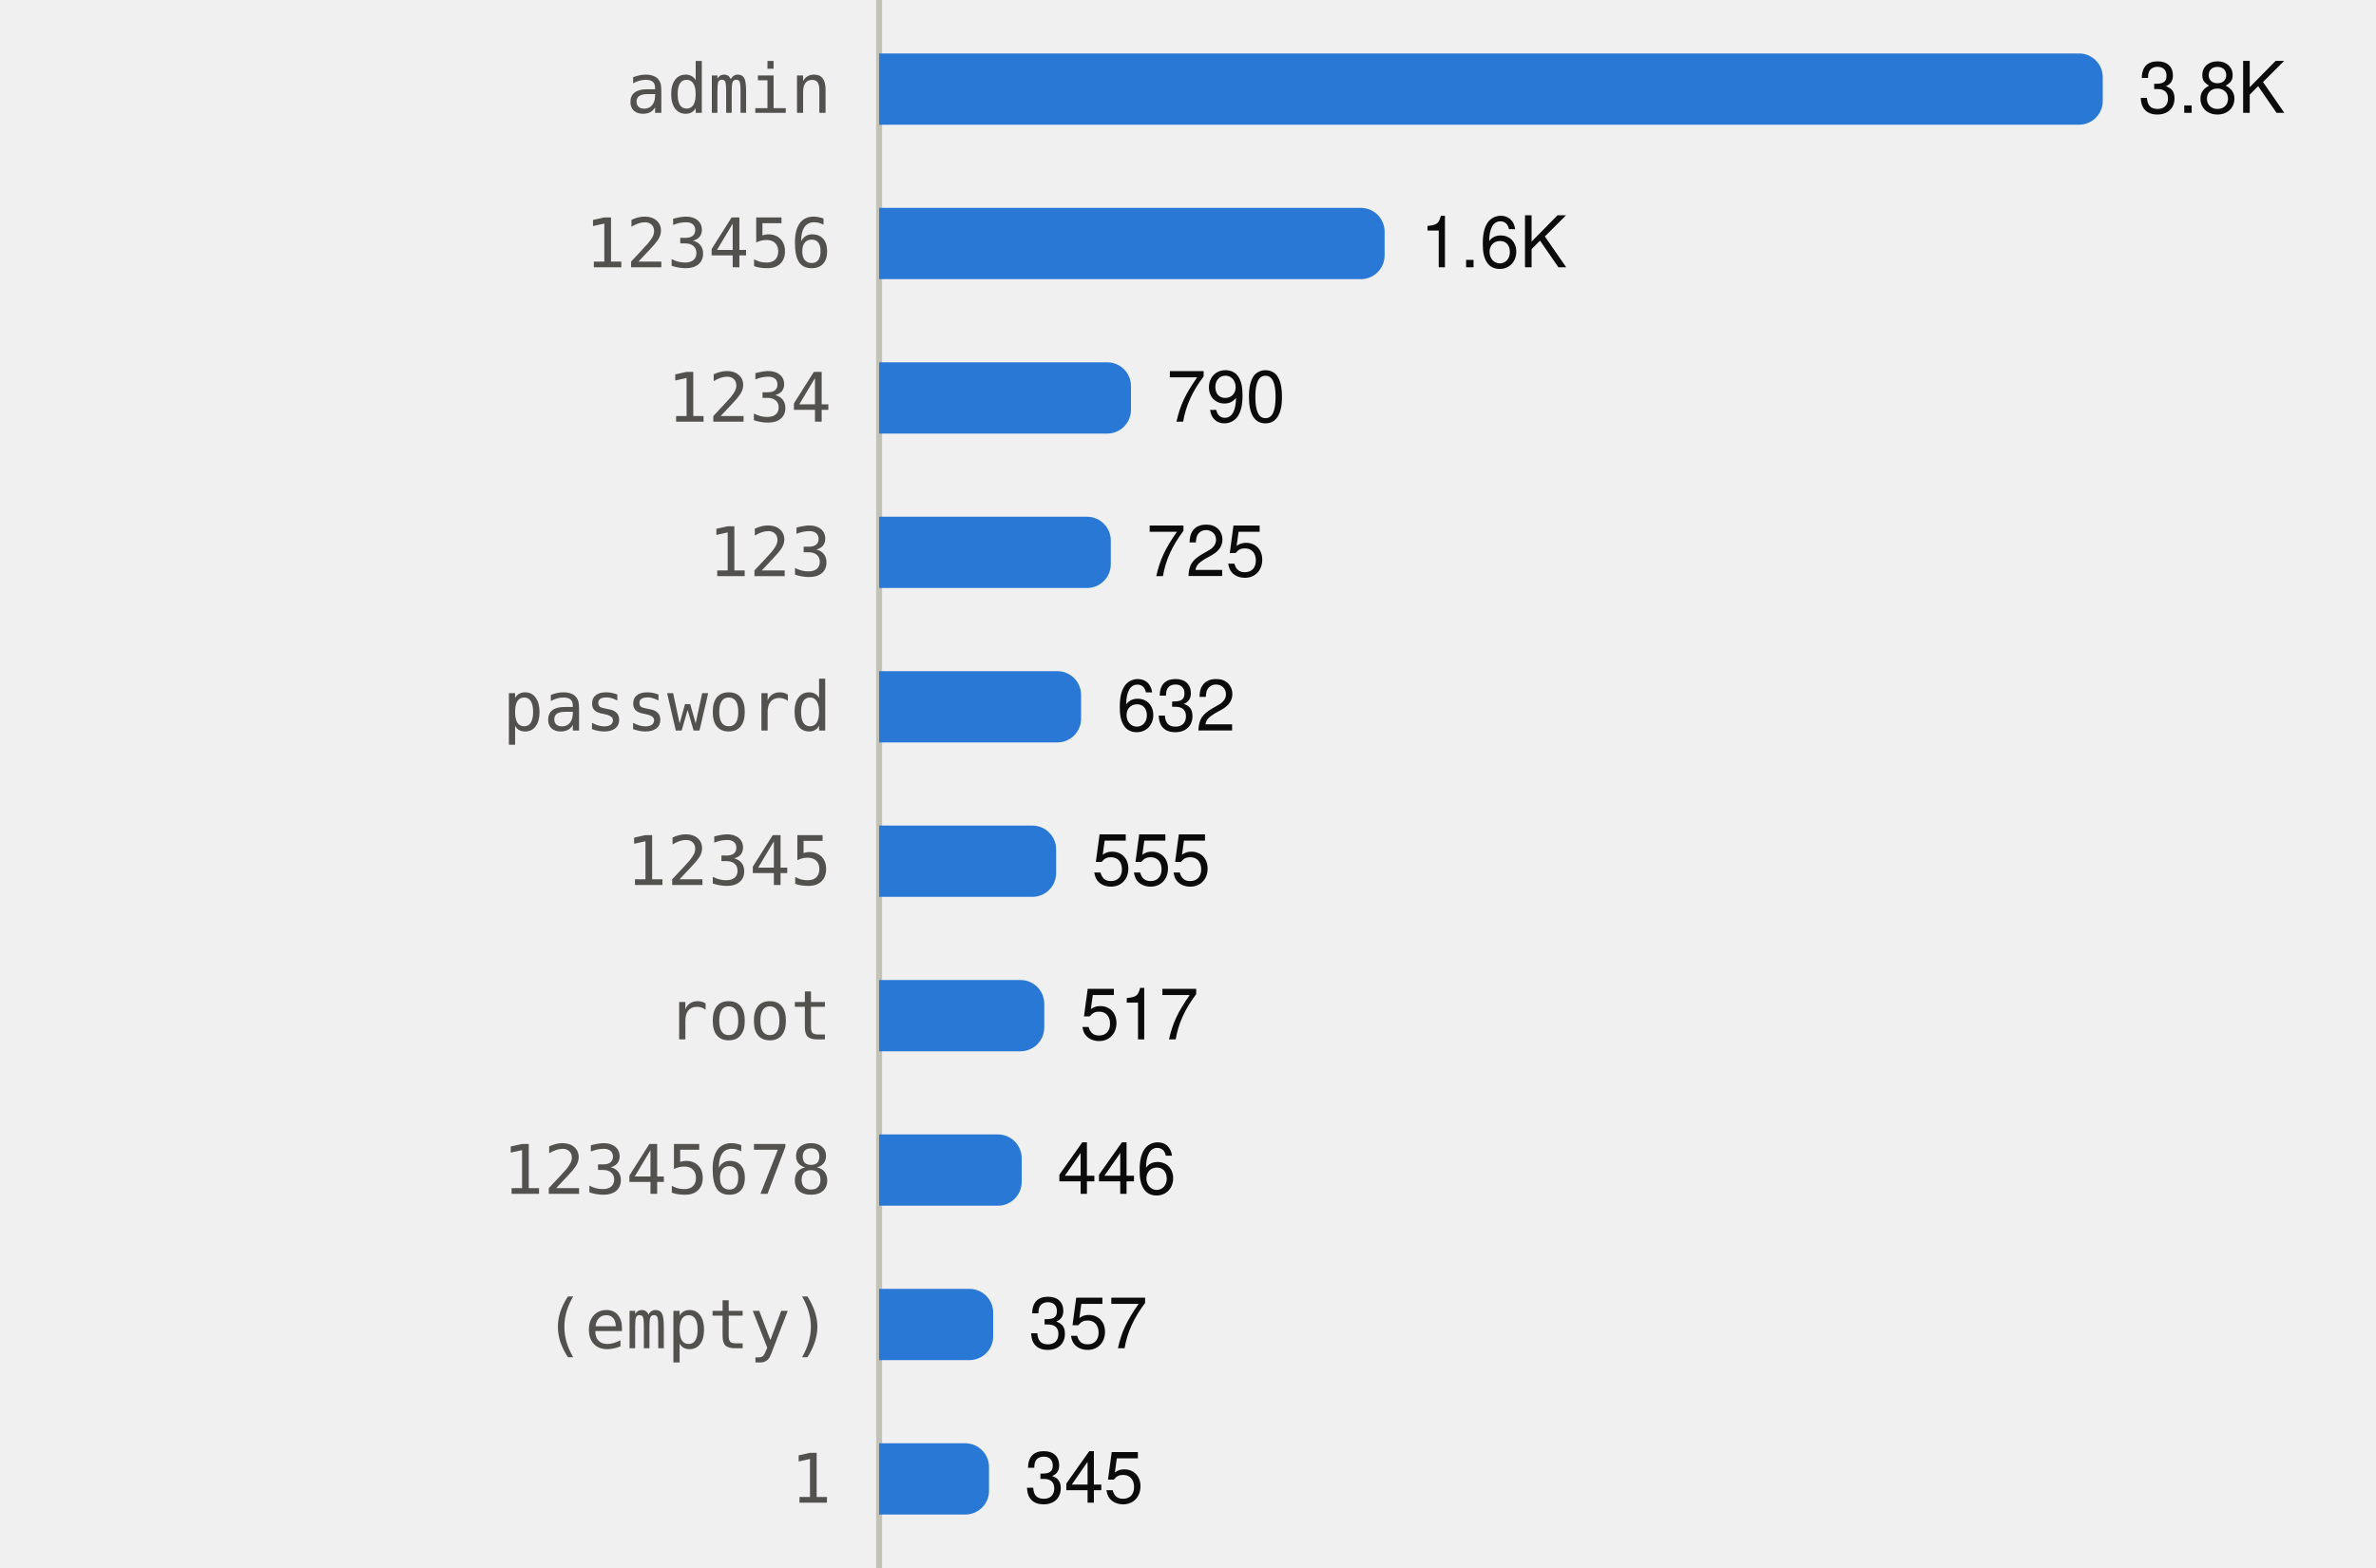
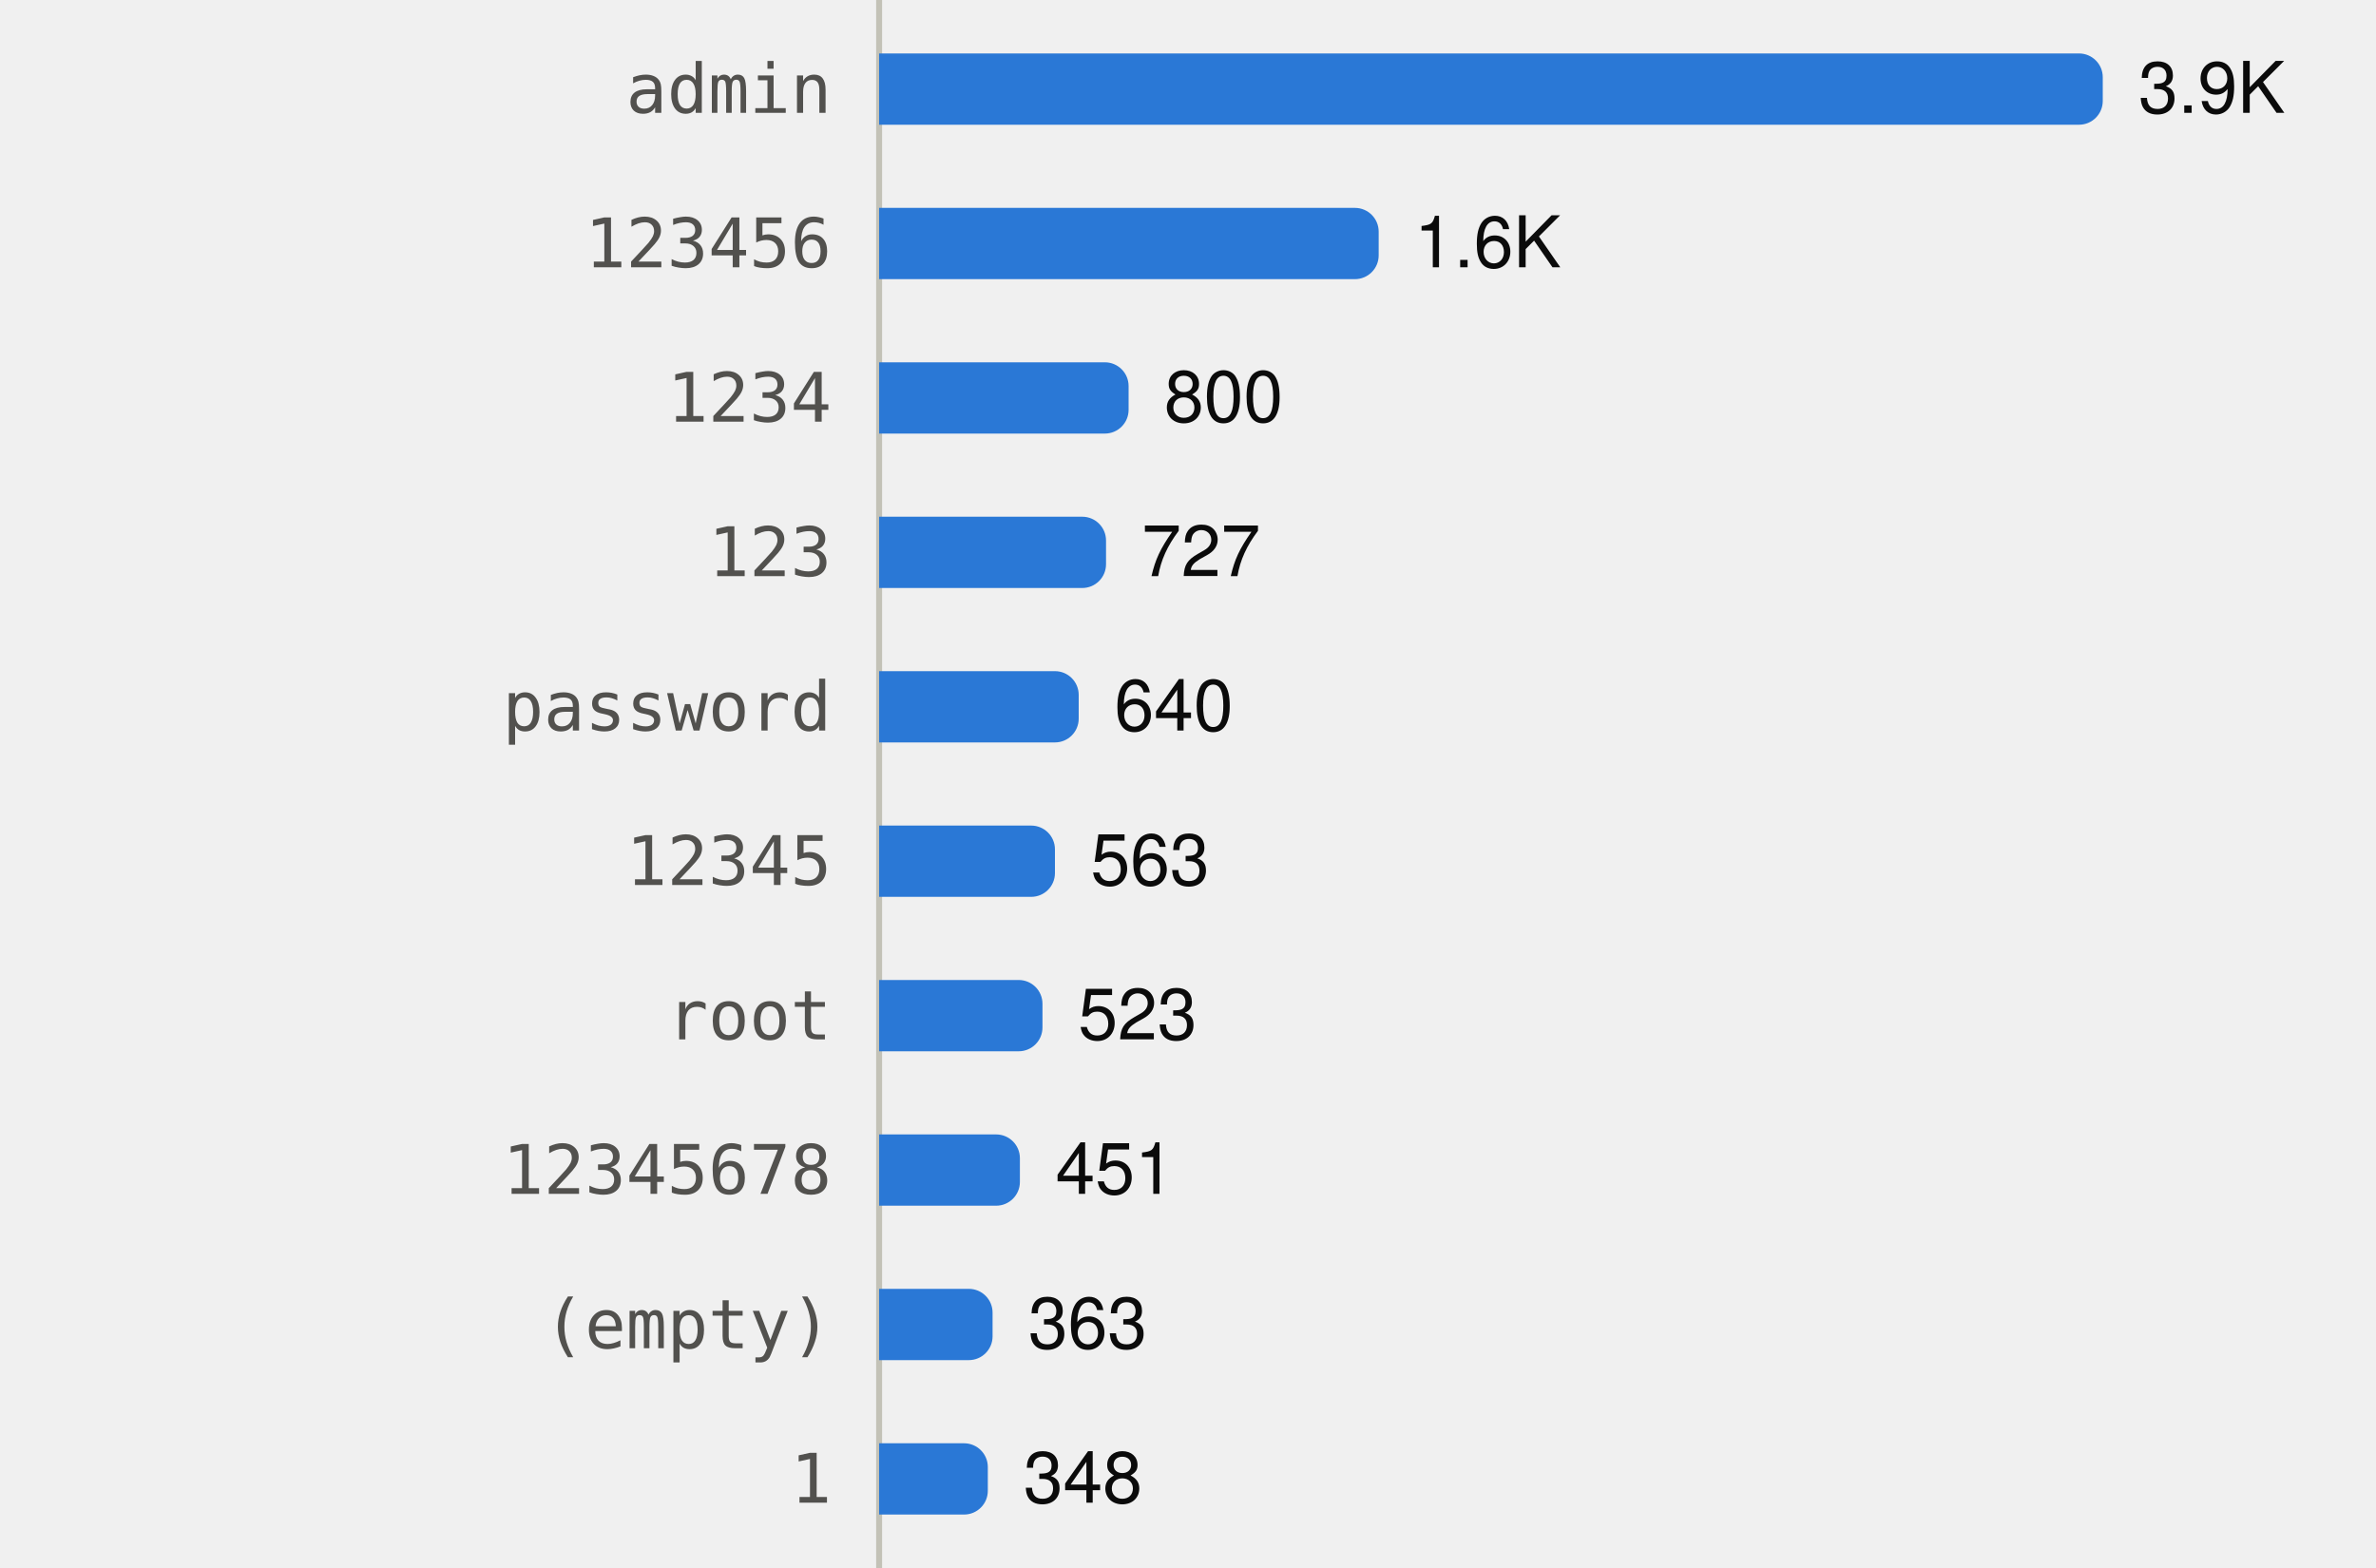
<svg xmlns="http://www.w3.org/2000/svg" viewBox="0 0 400 264" width="400" height="264" role="img">
  <style>
text{font-family:system-ui,-apple-system,"Segoe UI",Helvetica,Arial,sans-serif;font-size:12px}
.mono{font-family:ui-monospace,SFMono-Regular,Menlo,Consolas,monospace;font-size:11.5px}
.ink{fill:#0b0b0b}.ink2{fill:#52514e}.muted{fill:#898781}
.grid{stroke:#e1e0d9}.axis{stroke:#c3c2b7}
.mark{fill:#2a78d6}.line{stroke:#2a78d6;fill:none}.area{fill:#2a78d6;fill-opacity:.1}
.ring{stroke:#ffffff}
@media (prefers-color-scheme:dark){
.ink{fill:#f0efec}.ink2{fill:#c3c2b7}.grid{stroke:#2c2c2a}.axis{stroke:#383835}
.mark{fill:#3987e5}.line{stroke:#3987e5}.area{fill:#3987e5}.ring{stroke:#0d1117}}
</style>
  <line class="axis" x1="148" x2="148" y1="0" y2="264" />
  <text class="ink2 mono" x="140" y="19.0" text-anchor="end">admin</text>
  <path class="mark" d="M148.0,9.0H350.0A4,4 0 0 1 354.0,13.0V17.0A4,4 0 0 1 350.0,21.0H148.0Z" />
-   <text class="ink" x="360.0" y="19.0">3.8K</text>
+   <text class="ink" x="360.0" y="19.0">3.9K</text>
  <text class="ink2 mono" x="140" y="45.0" text-anchor="end">123456</text>
-   <path class="mark" d="M148.0,35.0H229.1A4,4 0 0 1 233.1,39.0V43.0A4,4 0 0 1 229.1,47.0H148.0Z" />
-   <text class="ink" x="239.1" y="45.0">1.6K</text>
+   <path class="mark" d="M148.0,35.0H228.1A4,4 0 0 1 232.1,39.0V43.0A4,4 0 0 1 228.1,47.0H148.0Z" />
+   <text class="ink" x="238.1" y="45.0">1.6K</text>
  <text class="ink2 mono" x="140" y="71.0" text-anchor="end">1234</text>
-   <path class="mark" d="M148.0,61.0H186.4A4,4 0 0 1 190.4,65.0V69.0A4,4 0 0 1 186.4,73.0H148.0Z" />
-   <text class="ink" x="196.4" y="71.0">790</text>
+   <path class="mark" d="M148.0,61.0H186.0A4,4 0 0 1 190.0,65.0V69.0A4,4 0 0 1 186.0,73.0H148.0Z" />
+   <text class="ink" x="196.0" y="71.0">800</text>
  <text class="ink2 mono" x="140" y="97.0" text-anchor="end">123</text>
-   <path class="mark" d="M148.0,87.0H183.0A4,4 0 0 1 187.0,91.0V95.0A4,4 0 0 1 183.0,99.0H148.0Z" />
-   <text class="ink" x="193.0" y="97.0">725</text>
+   <path class="mark" d="M148.0,87.0H182.2A4,4 0 0 1 186.2,91.0V95.0A4,4 0 0 1 182.2,99.0H148.0Z" />
+   <text class="ink" x="192.2" y="97.0">727</text>
  <text class="ink2 mono" x="140" y="123.0" text-anchor="end">password</text>
-   <path class="mark" d="M148.0,113.0H178.0A4,4 0 0 1 182.0,117.0V121.0A4,4 0 0 1 178.0,125.0H148.0Z" />
-   <text class="ink" x="188.0" y="123.0">632</text>
+   <path class="mark" d="M148.0,113.0H177.6A4,4 0 0 1 181.6,117.0V121.0A4,4 0 0 1 177.6,125.0H148.0Z" />
+   <text class="ink" x="187.6" y="123.0">640</text>
  <text class="ink2 mono" x="140" y="149.0" text-anchor="end">12345</text>
-   <path class="mark" d="M148.0,139.0H173.8A4,4 0 0 1 177.8,143.0V147.0A4,4 0 0 1 173.8,151.0H148.0Z" />
-   <text class="ink" x="183.8" y="149.0">555</text>
+   <path class="mark" d="M148.0,139.0H173.6A4,4 0 0 1 177.6,143.0V147.0A4,4 0 0 1 173.6,151.0H148.0Z" />
+   <text class="ink" x="183.6" y="149.0">563</text>
  <text class="ink2 mono" x="140" y="175.0" text-anchor="end">root</text>
-   <path class="mark" d="M148.0,165.0H171.8A4,4 0 0 1 175.8,169.0V173.0A4,4 0 0 1 171.8,177.0H148.0Z" />
-   <text class="ink" x="181.8" y="175.0">517</text>
+   <path class="mark" d="M148.0,165.0H171.5A4,4 0 0 1 175.5,169.0V173.0A4,4 0 0 1 171.5,177.0H148.0Z" />
+   <text class="ink" x="181.5" y="175.0">523</text>
  <text class="ink2 mono" x="140" y="201.0" text-anchor="end">12345678</text>
-   <path class="mark" d="M148.0,191.0H168.0A4,4 0 0 1 172.0,195.0V199.0A4,4 0 0 1 168.0,203.0H148.0Z" />
-   <text class="ink" x="178.0" y="201.0">446</text>
+   <path class="mark" d="M148.0,191.0H167.7A4,4 0 0 1 171.7,195.0V199.0A4,4 0 0 1 167.7,203.0H148.0Z" />
+   <text class="ink" x="177.7" y="201.0">451</text>
  <text class="ink2 mono" x="140" y="227.0" text-anchor="end">(empty)</text>
-   <path class="mark" d="M148.0,217.0H163.2A4,4 0 0 1 167.2,221.0V225.0A4,4 0 0 1 163.2,229.0H148.0Z" />
-   <text class="ink" x="173.2" y="227.0">357</text>
+   <path class="mark" d="M148.0,217.0H163.1A4,4 0 0 1 167.1,221.0V225.0A4,4 0 0 1 163.1,229.0H148.0Z" />
+   <text class="ink" x="173.1" y="227.0">363</text>
  <text class="ink2 mono" x="140" y="253.0" text-anchor="end">1</text>
-   <path class="mark" d="M148.0,243.0H162.5A4,4 0 0 1 166.5,247.0V251.0A4,4 0 0 1 162.5,255.0H148.0Z" />
-   <text class="ink" x="172.5" y="253.0">345</text>
+   <path class="mark" d="M148.0,243.0H162.3A4,4 0 0 1 166.3,247.0V251.0A4,4 0 0 1 162.3,255.0H148.0Z" />
+   <text class="ink" x="172.3" y="253.0">348</text>
</svg>
